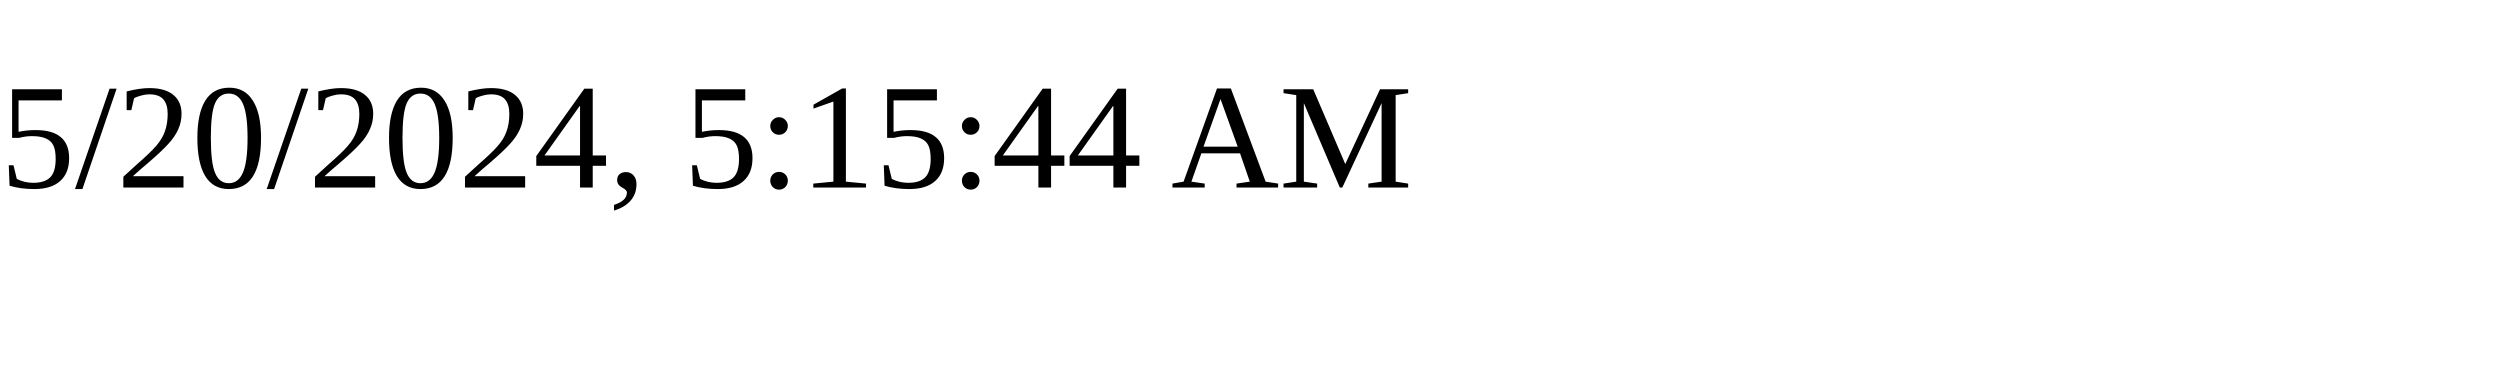
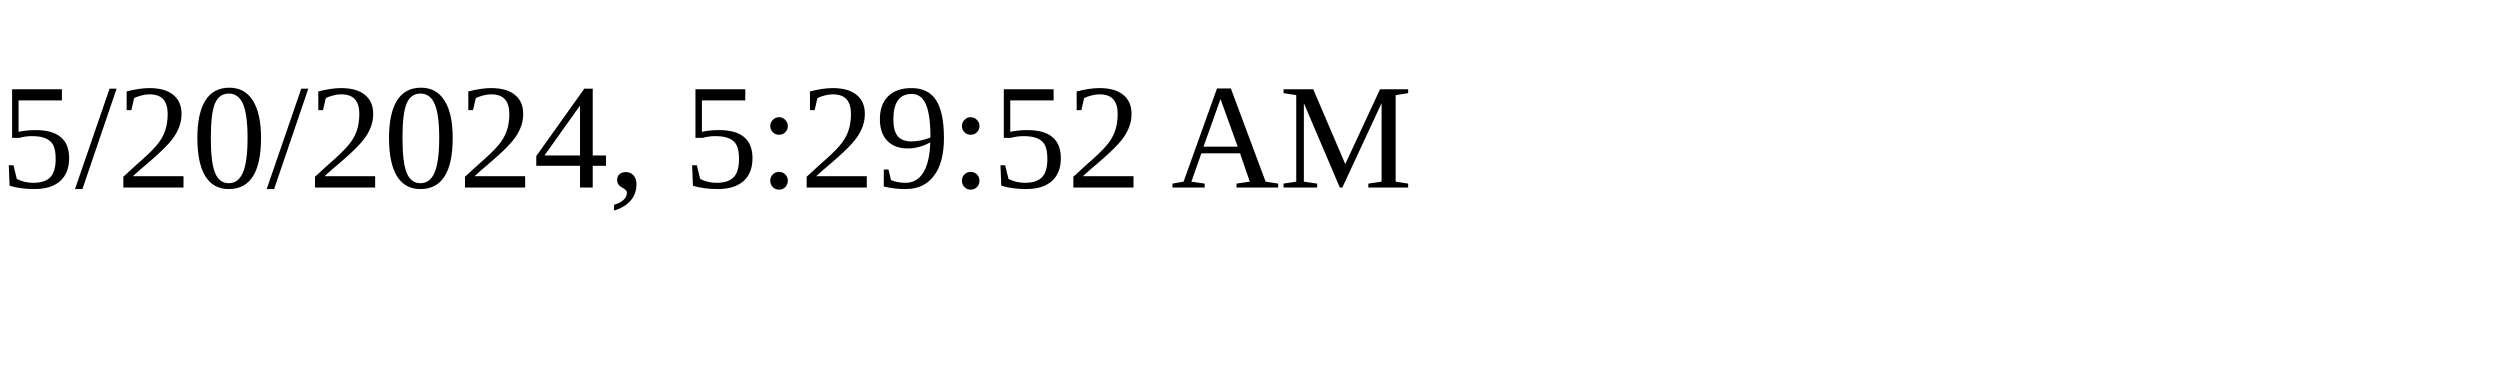
<svg xmlns="http://www.w3.org/2000/svg" height="30" width="200">
-   <text x="0" y="15">5/20/2024, 5:15:44 AM</text>
+   <text x="0" y="15">5/20/2024, 5:29:52 AM</text>
</svg>
